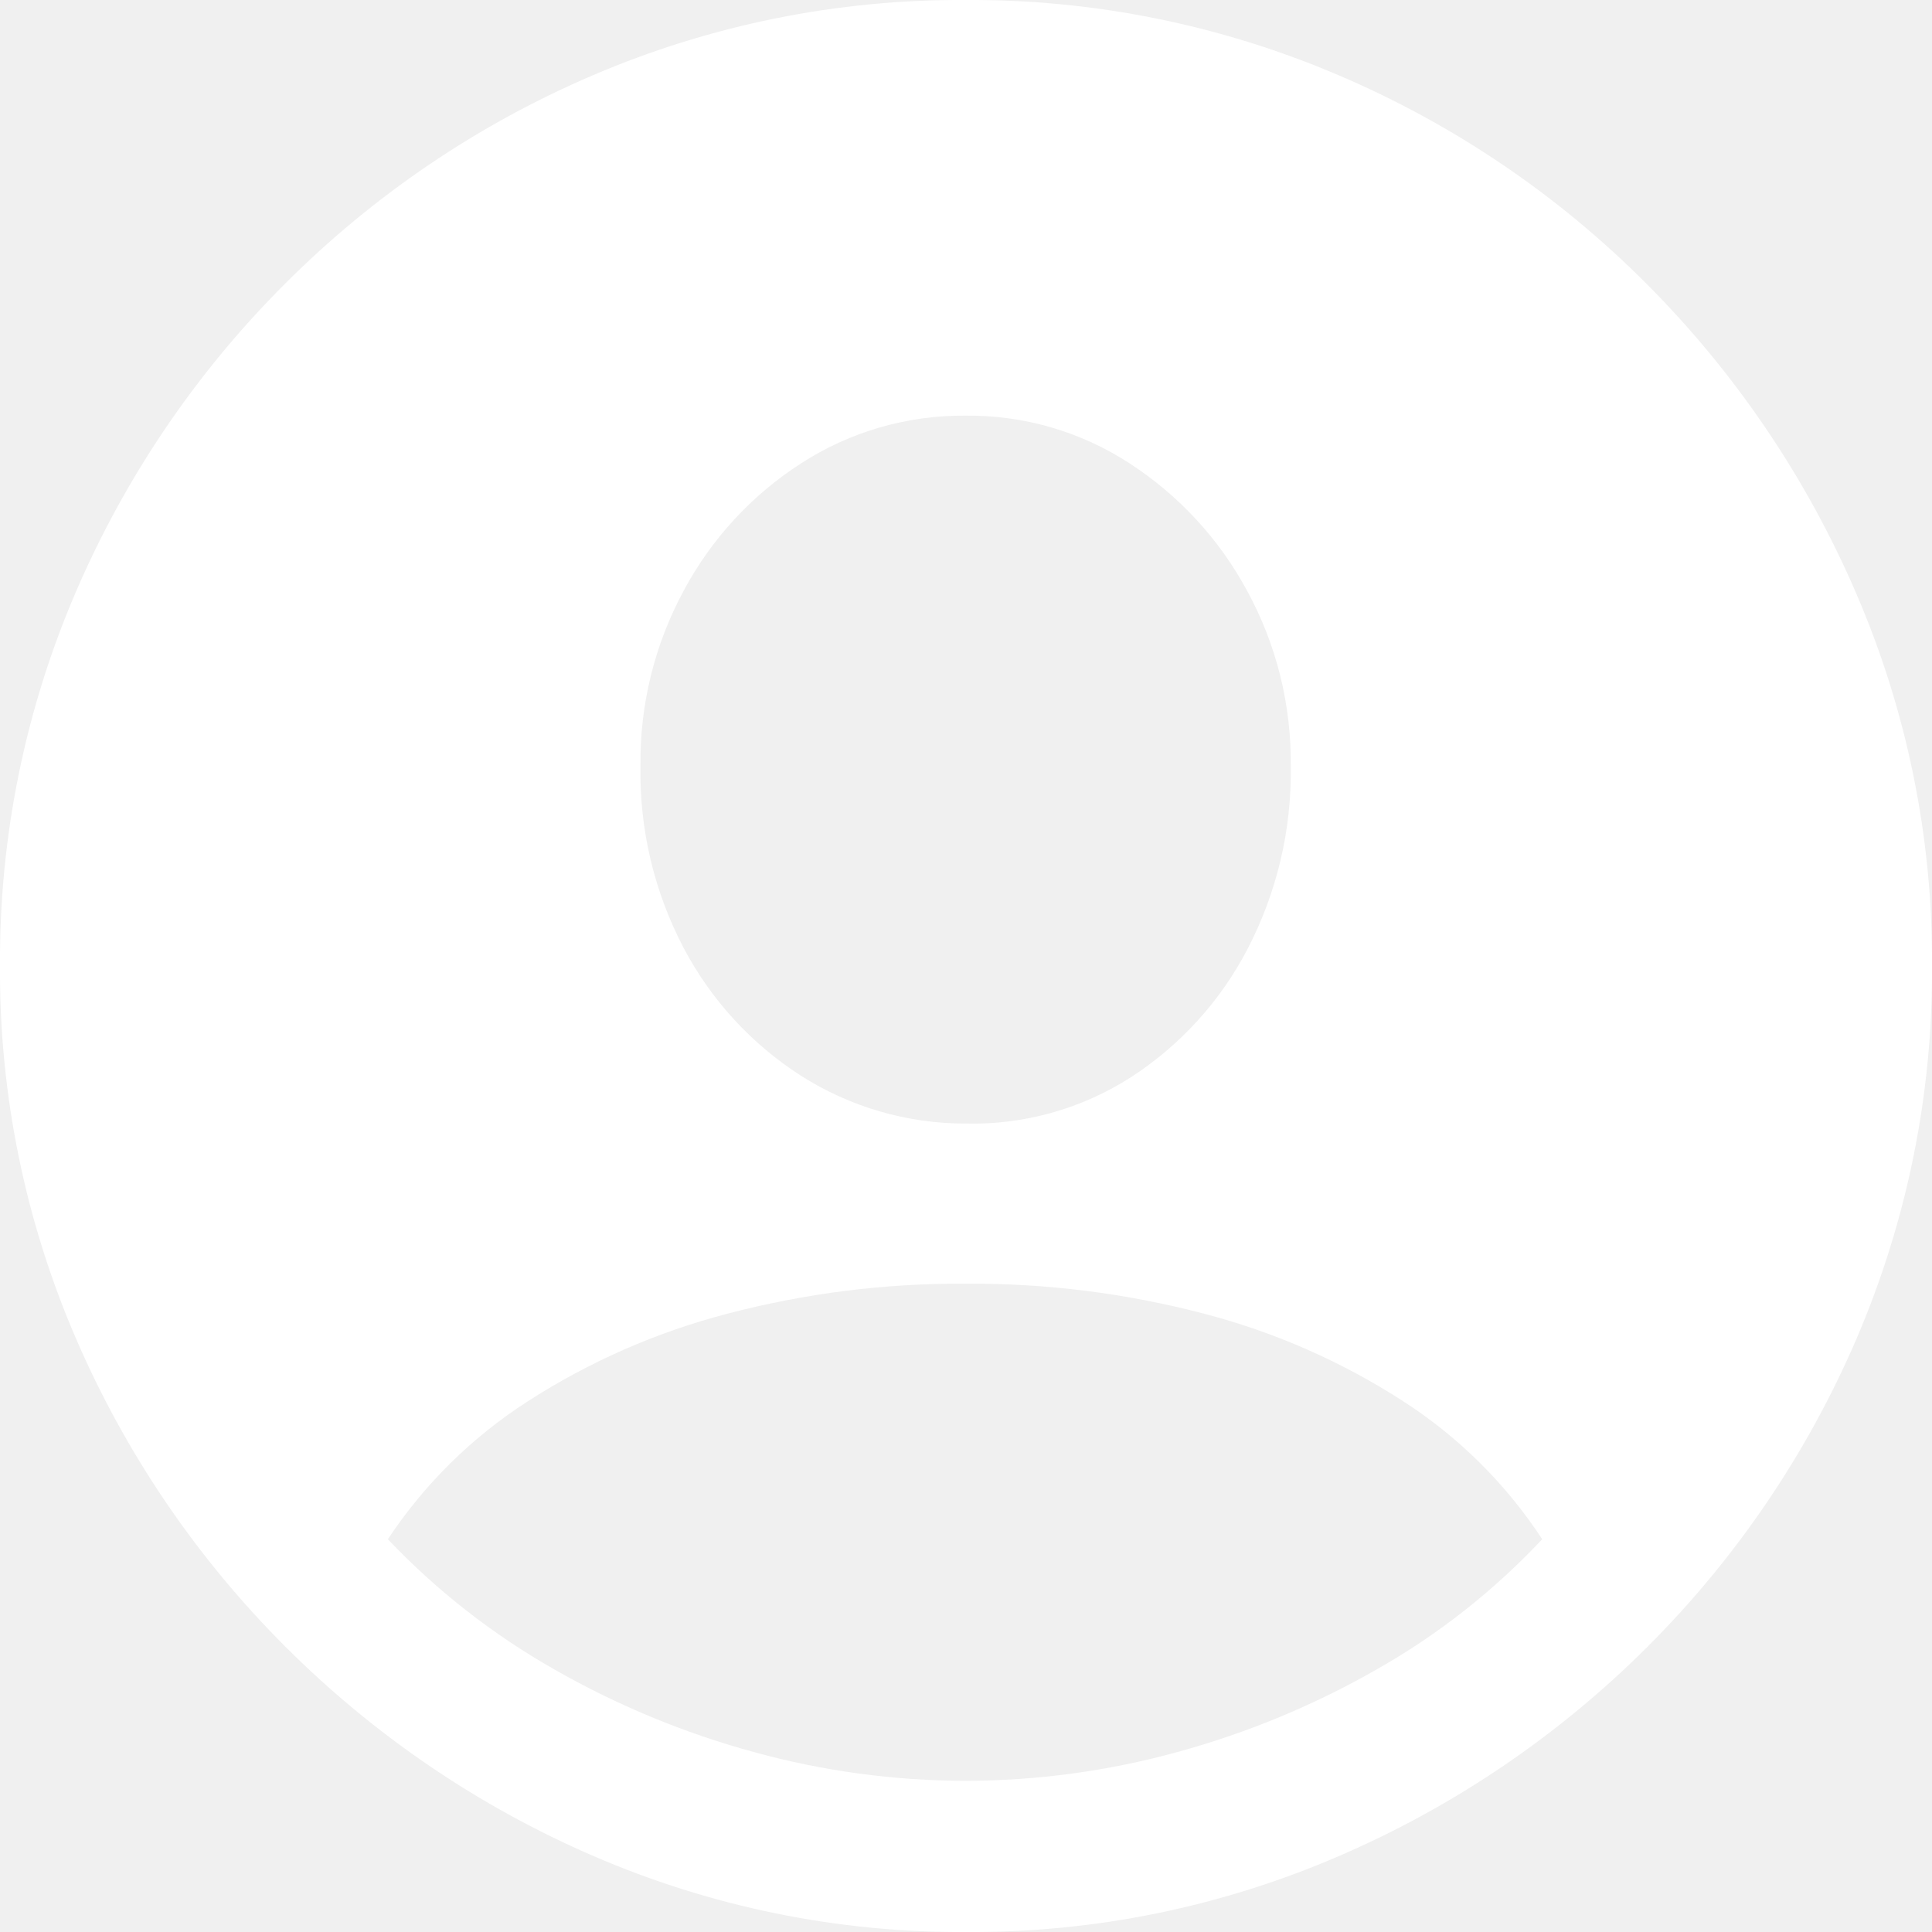
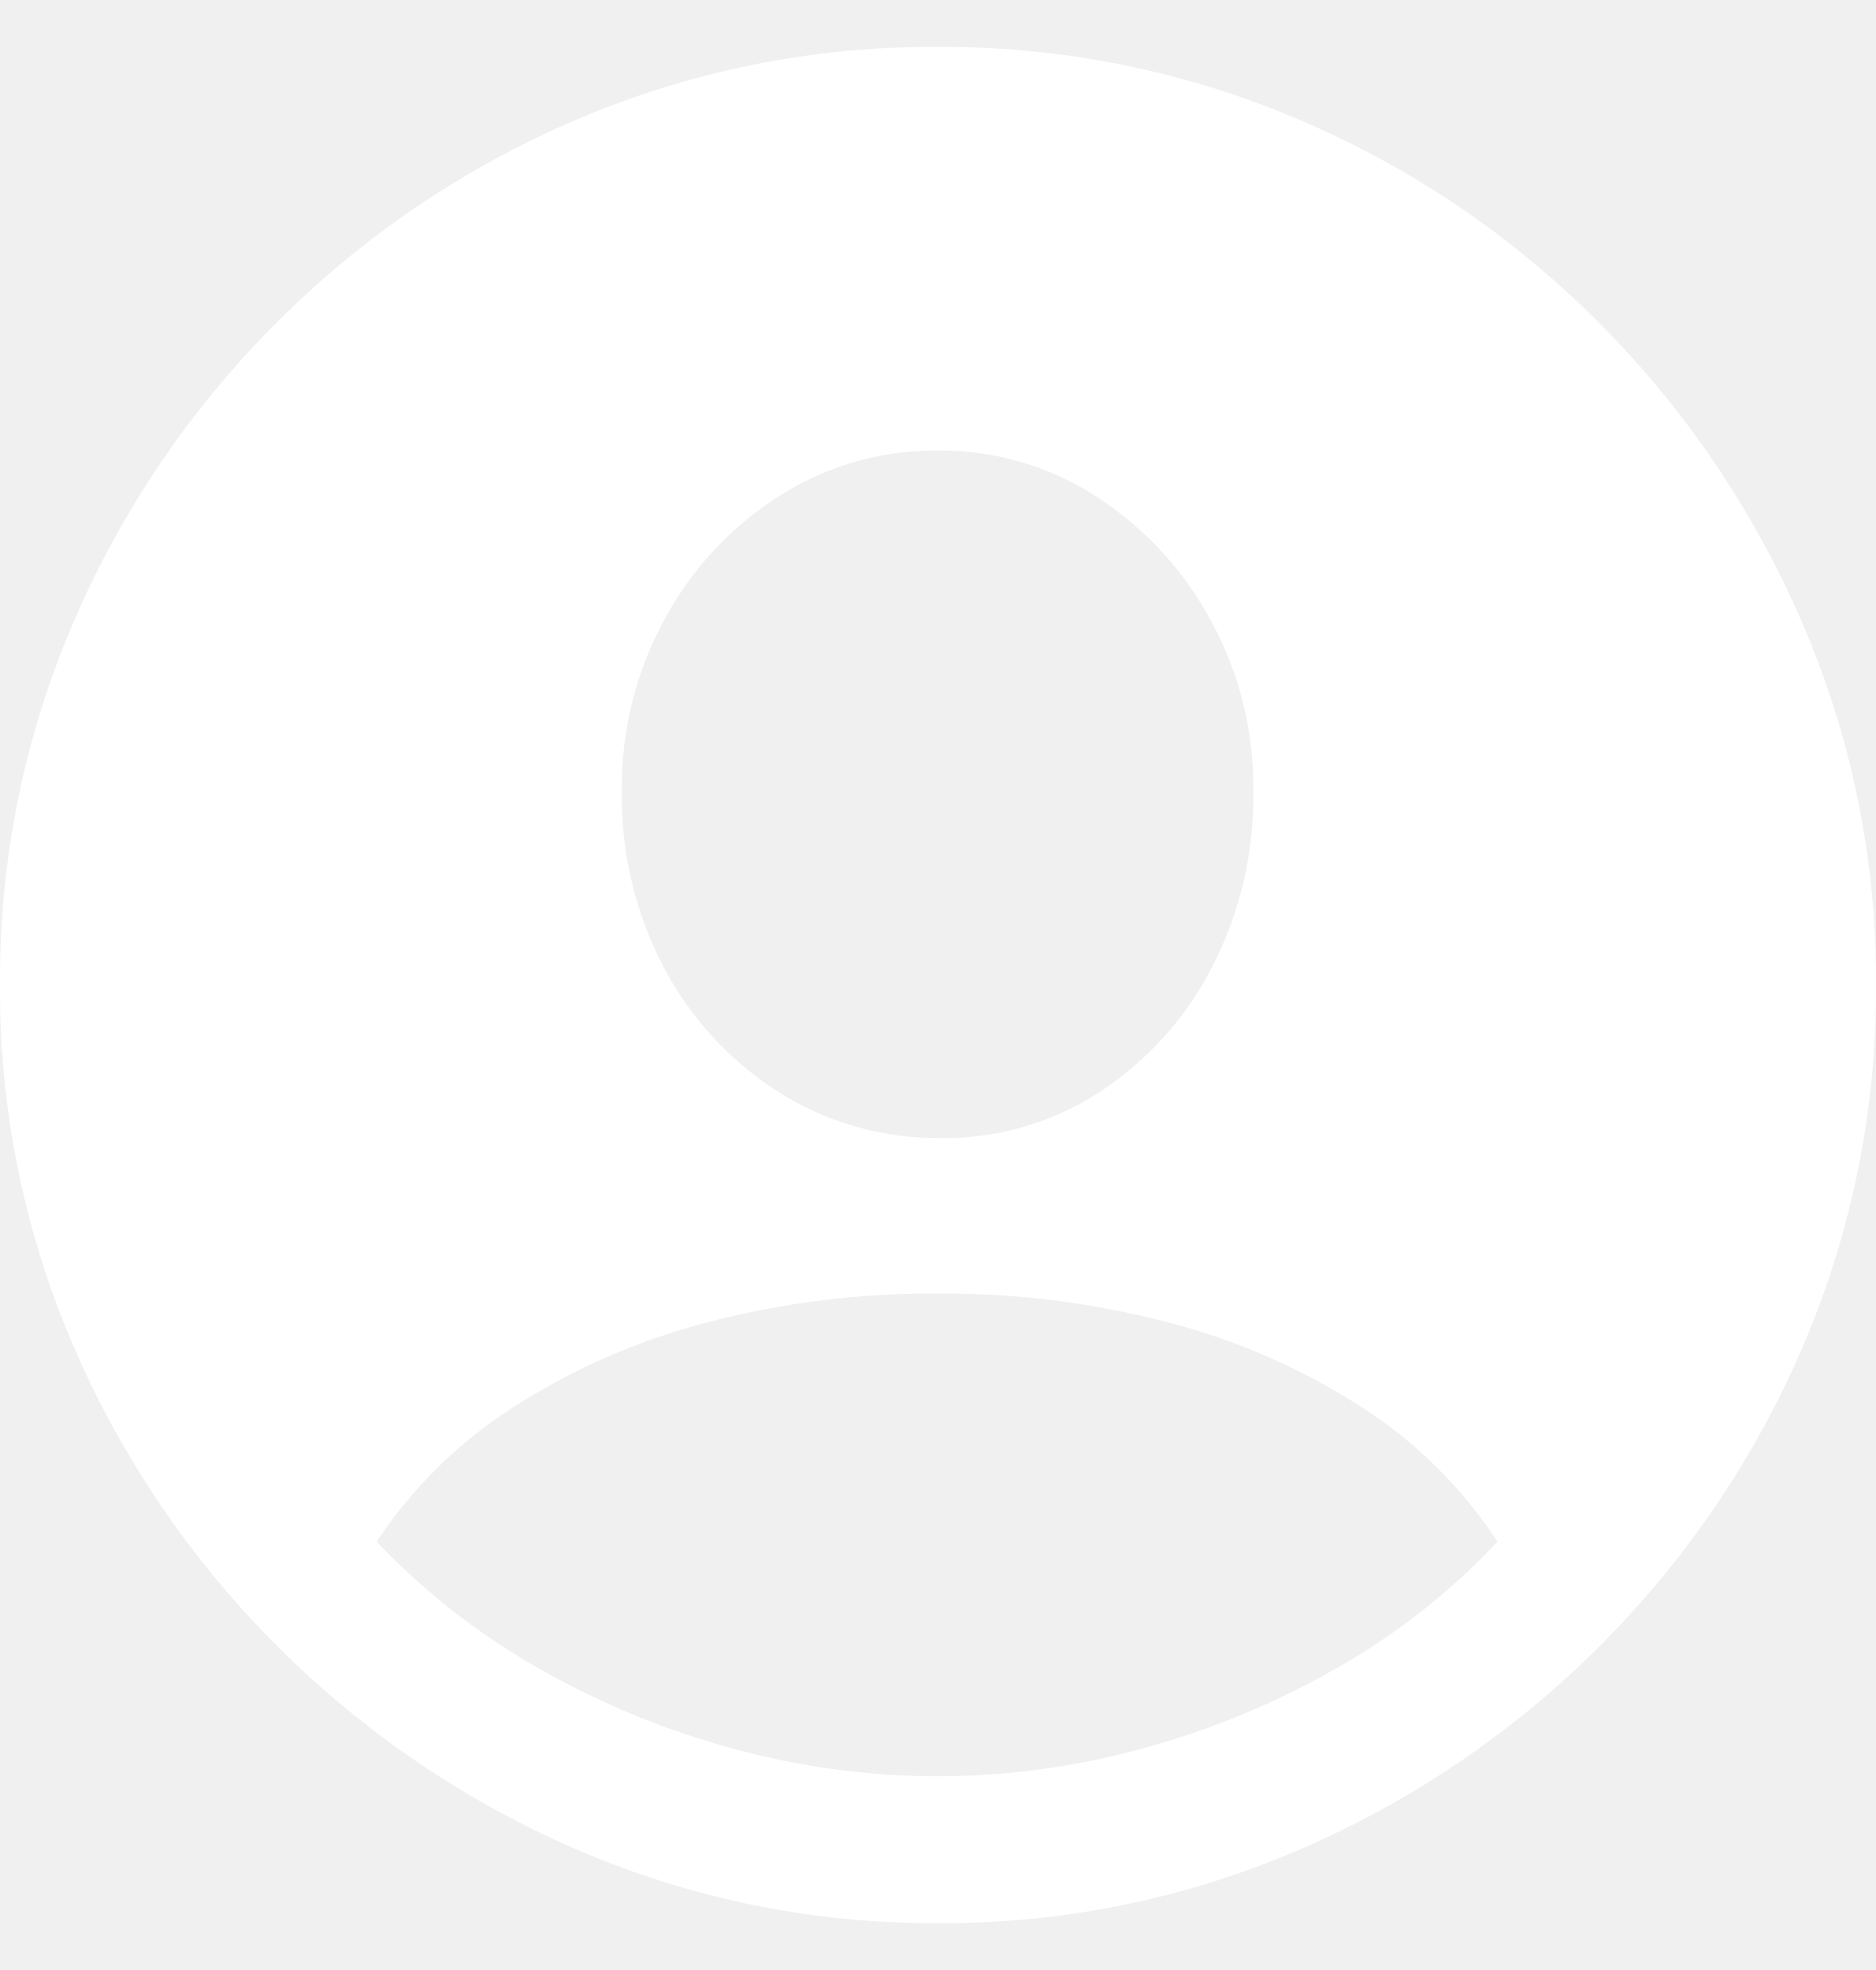
- <svg xmlns="http://www.w3.org/2000/svg" width="20" height="20" viewBox="0 0 20 20" fill="none">
-   <path d="M10.005 20C11.332 20.008 12.647 19.739 13.865 19.212C15.056 18.698 16.139 17.963 17.056 17.046C17.972 16.131 18.706 15.05 19.218 13.86C19.742 12.639 20.009 11.323 20 9.995C20.008 8.668 19.739 7.353 19.212 6.135C18.698 4.943 17.963 3.858 17.046 2.939C16.131 2.02 15.048 1.286 13.855 0.778C12.635 0.257 11.321 -0.008 9.995 0C8.67 -0.008 7.358 0.257 6.14 0.778C4.948 1.287 3.865 2.021 2.949 2.939C2.03 3.856 1.295 4.941 0.782 6.135C0.259 7.354 -0.008 8.668 0 9.995C-0.009 11.324 0.26 12.64 0.788 13.86C1.302 15.049 2.037 16.13 2.954 17.046C3.87 17.962 4.951 18.698 6.14 19.212C7.36 19.74 8.676 20.009 10.005 20ZM9.995 18.435C9.254 18.434 8.517 18.334 7.803 18.137C7.081 17.94 6.388 17.653 5.739 17.282C5.101 16.92 4.52 16.466 4.015 15.934C4.393 15.364 4.885 14.878 5.461 14.508C6.095 14.099 6.79 13.793 7.52 13.602C8.327 13.389 9.16 13.283 9.996 13.289C10.826 13.283 11.653 13.387 12.456 13.597C13.185 13.786 13.88 14.09 14.514 14.498C15.094 14.869 15.588 15.358 15.965 15.934C15.465 16.467 14.887 16.922 14.251 17.282C13.602 17.653 12.909 17.94 12.188 18.137C11.473 18.334 10.736 18.434 9.995 18.435ZM9.995 11.631C9.39 11.632 8.797 11.459 8.287 11.133C7.777 10.805 7.361 10.351 7.078 9.815C6.772 9.233 6.618 8.583 6.63 7.926C6.623 7.294 6.777 6.67 7.078 6.114C7.364 5.579 7.782 5.125 8.292 4.797C8.799 4.469 9.392 4.297 9.996 4.303C10.598 4.296 11.189 4.468 11.694 4.797C12.203 5.127 12.621 5.58 12.909 6.114C13.213 6.669 13.368 7.293 13.362 7.926C13.373 8.586 13.219 9.239 12.914 9.825C12.633 10.365 12.216 10.823 11.705 11.153C11.195 11.479 10.6 11.646 9.995 11.631Z" fill="white" />
+ <svg xmlns="http://www.w3.org/2000/svg" width="20" height="21" viewBox="0 0 20 21" fill="none">
+   <path d="M10.005 20.5C11.332 20.508 12.647 20.239 13.865 19.712C15.056 19.198 16.139 18.463 17.056 17.546C17.972 16.631 18.706 15.55 19.218 14.36C19.742 13.139 20.009 11.823 20 10.495C20.008 9.168 19.739 7.853 19.212 6.635C18.698 5.443 17.963 4.358 17.046 3.439C16.131 2.52 15.048 1.786 13.855 1.278C12.635 0.757 11.321 0.492 9.995 0.5C8.67 0.492 7.358 0.757 6.14 1.278C4.948 1.787 3.865 2.521 2.949 3.439C2.03 4.356 1.295 5.441 0.782 6.635C0.259 7.854 -0.008 9.168 0 10.495C-0.009 11.824 0.26 13.14 0.788 14.36C1.302 15.549 2.037 16.63 2.954 17.546C3.87 18.462 4.951 19.198 6.14 19.712C7.36 20.24 8.676 20.509 10.005 20.5ZM9.995 18.935C9.254 18.934 8.517 18.834 7.803 18.637C7.081 18.44 6.388 18.153 5.739 17.782C5.101 17.42 4.52 16.966 4.015 16.434C4.393 15.864 4.885 15.378 5.461 15.008C6.095 14.599 6.79 14.293 7.52 14.102C8.327 13.889 9.16 13.783 9.996 13.789C10.826 13.783 11.653 13.887 12.456 14.097C13.185 14.286 13.88 14.59 14.514 14.998C15.094 15.369 15.588 15.858 15.965 16.434C15.465 16.967 14.887 17.422 14.251 17.782C13.602 18.153 12.909 18.44 12.188 18.637C11.473 18.834 10.736 18.934 9.995 18.935ZM9.995 12.131C9.39 12.132 8.797 11.959 8.287 11.633C7.777 11.305 7.361 10.851 7.078 10.315C6.772 9.733 6.618 9.083 6.63 8.426C6.623 7.794 6.777 7.17 7.078 6.614C7.364 6.079 7.782 5.625 8.292 5.297C8.799 4.969 9.392 4.797 9.996 4.803C10.598 4.796 11.189 4.968 11.694 5.297C12.203 5.627 12.621 6.08 12.909 6.614C13.213 7.169 13.368 7.793 13.362 8.426C13.373 9.086 13.219 9.739 12.914 10.325C12.633 10.865 12.216 11.323 11.705 11.653C11.195 11.979 10.6 12.146 9.995 12.131Z" fill="white" />
</svg>
